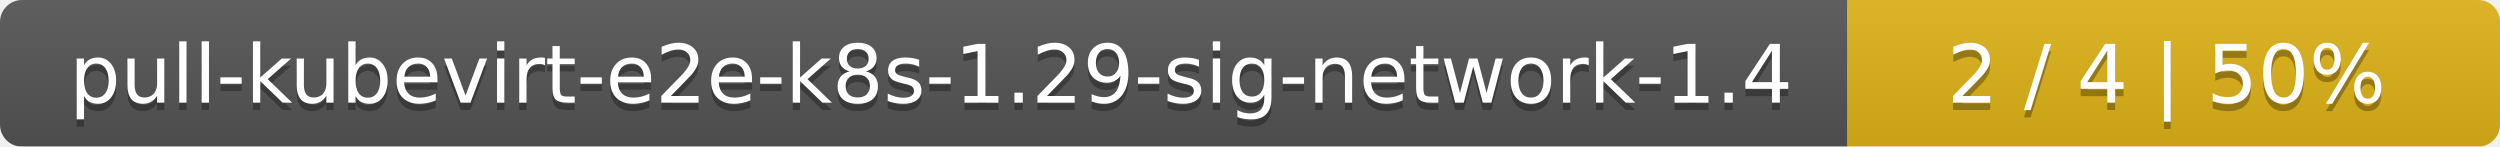
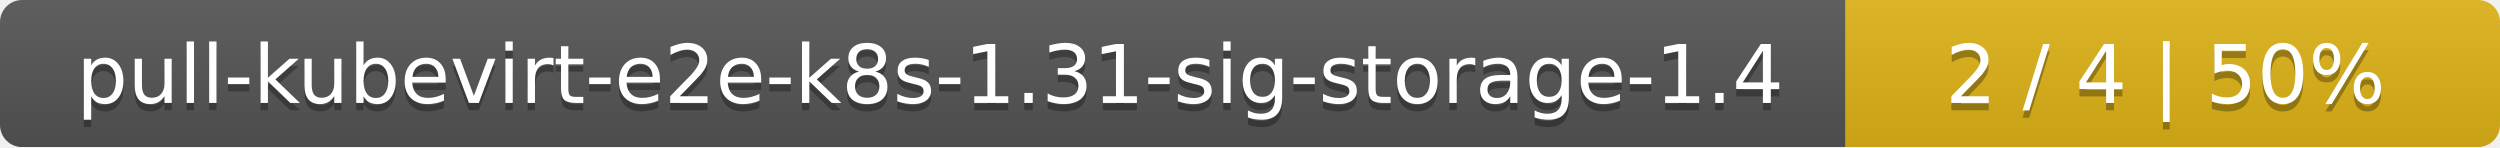
- <svg xmlns="http://www.w3.org/2000/svg" width="341" height="20">
+ <svg xmlns="http://www.w3.org/2000/svg" width="340" height="20">
  <linearGradient id="smooth" x2="0" y2="100%">
    <stop offset="0" stop-color="#bbb" stop-opacity=".1" />
    <stop offset="1" stop-opacity=".1" />
  </linearGradient>
  <mask id="round">
-     <rect width="341" height="20" rx="3" fill="#fff" />
+     <rect width="340" height="20" rx="3" fill="#fff" />
  </mask>
  <g mask="url(#round)">
-     <rect width="252" height="20" fill="#555" />
-     <rect x="252" width="89" height="20" fill="#dfb317" />
-     <rect width="341" height="20" fill="url(#smooth)" />
+     <rect width="251" height="20" fill="#555" />
+     <rect x="251" width="89" height="20" fill="#dfb317" />
+     <rect width="340" height="20" fill="url(#smooth)" />
  </g>
  <g fill="#fff" text-anchor="middle" font-family="DejaVu Sans,Verdana,Geneva,sans-serif" font-size="11">
-     <text x="127" y="15" fill="#010101" fill-opacity=".3">pull-kubevirt-e2e-k8s-1.29-sig-network-1.4</text>
-     <text x="127" y="14">pull-kubevirt-e2e-k8s-1.29-sig-network-1.4</text>
-     <text x="295.5" y="15" fill="#010101" fill-opacity=".3">2 / 4    |    50%</text>
-     <text x="295.5" y="14">2 / 4    |    50%</text>
+     <text x="126.5" y="15" fill="#010101" fill-opacity=".3">pull-kubevirt-e2e-k8s-1.31-sig-storage-1.4</text>
+     <text x="126.5" y="14">pull-kubevirt-e2e-k8s-1.31-sig-storage-1.4</text>
+     <text x="294.5" y="15" fill="#010101" fill-opacity=".3">2 / 4    |    50%</text>
+     <text x="294.5" y="14">2 / 4    |    50%</text>
  </g>
</svg>
